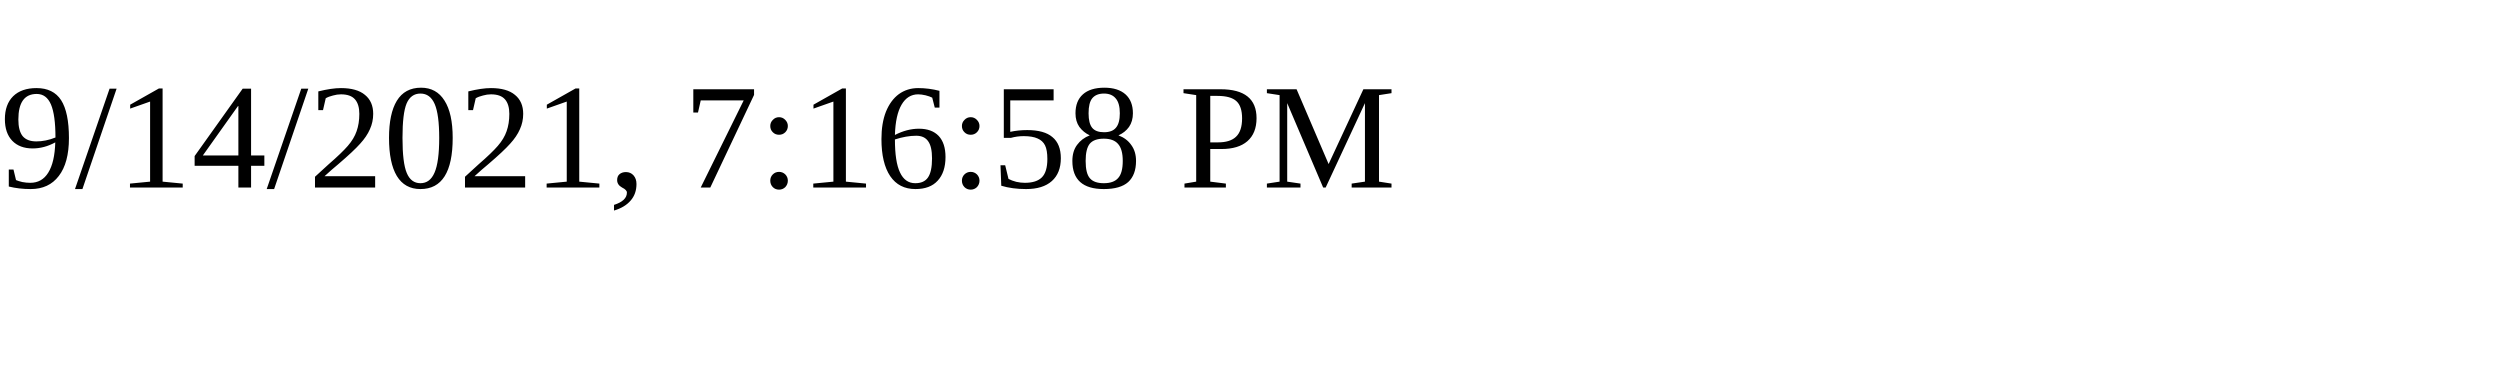
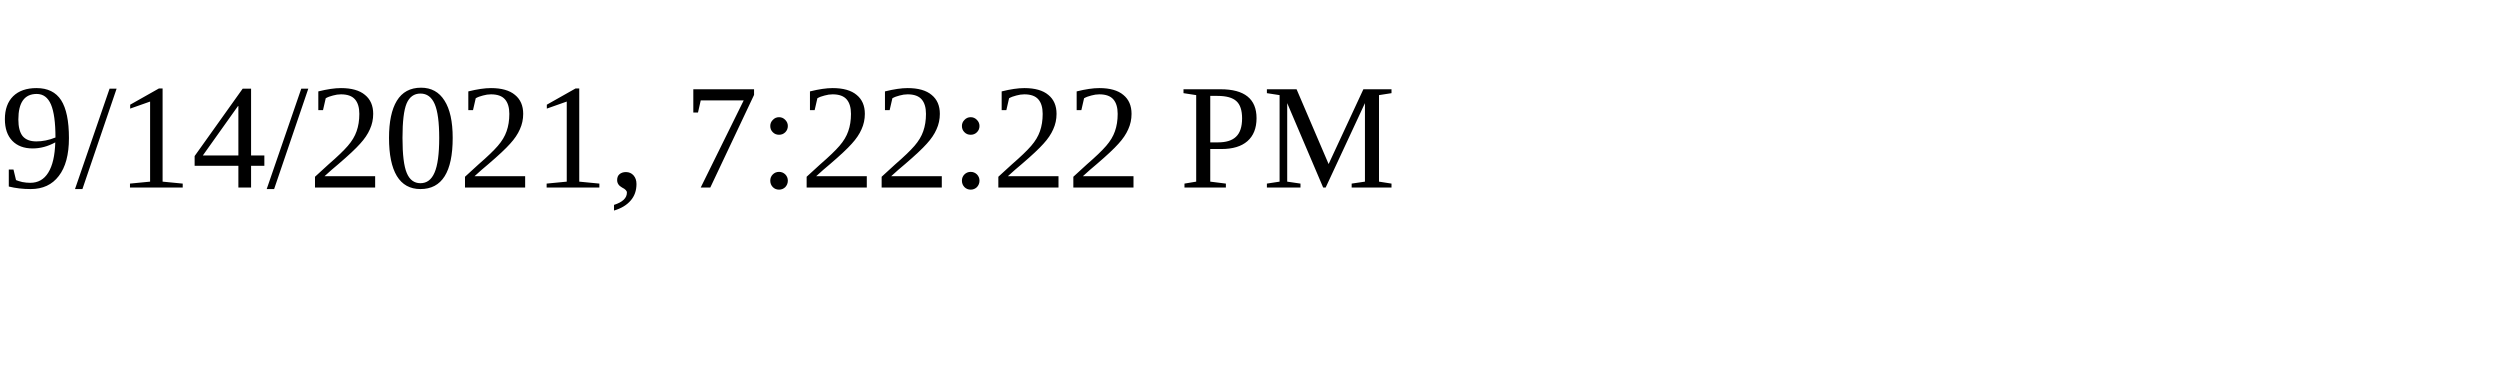
<svg xmlns="http://www.w3.org/2000/svg" height="30" width="200">
-   <text x="0" y="15">9/14/2021, 7:16:58 PM</text>
+   <text x="0" y="15">9/14/2021, 7:22:22 PM</text>
</svg>
